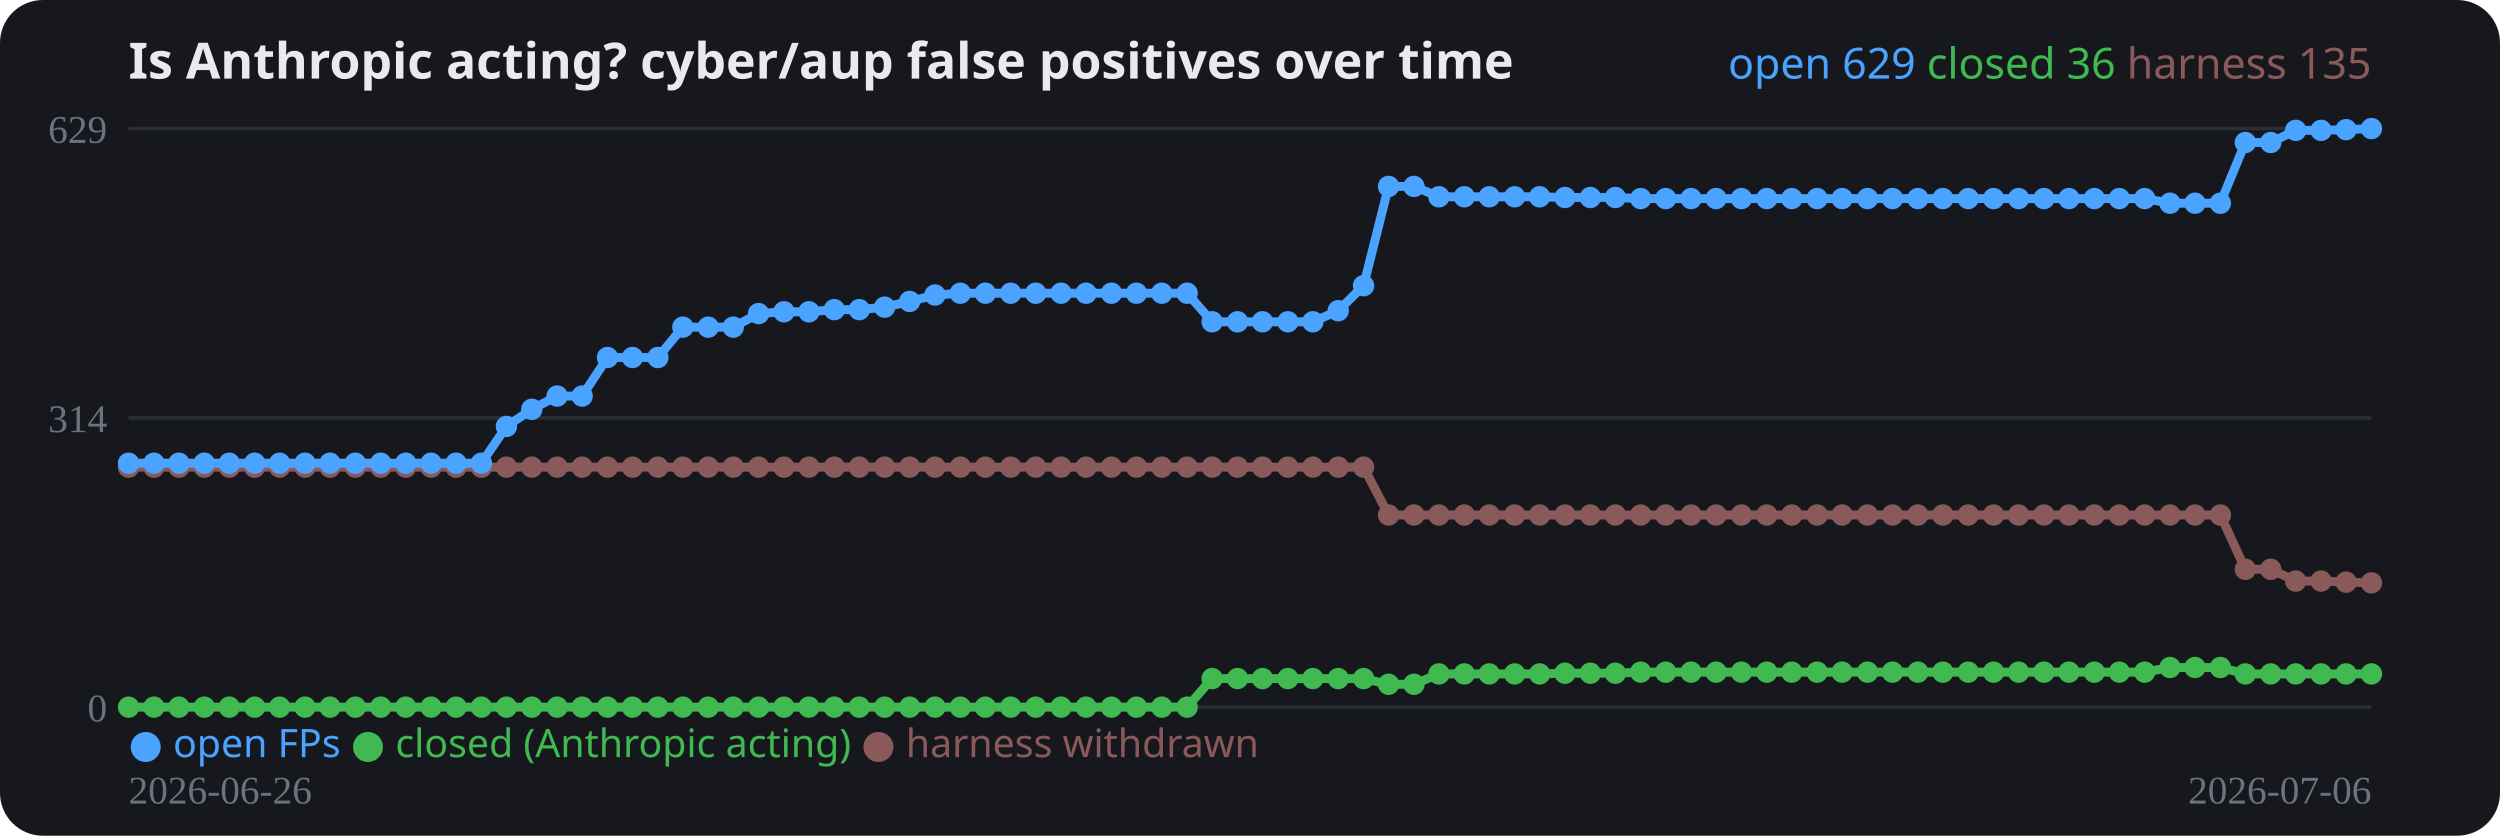
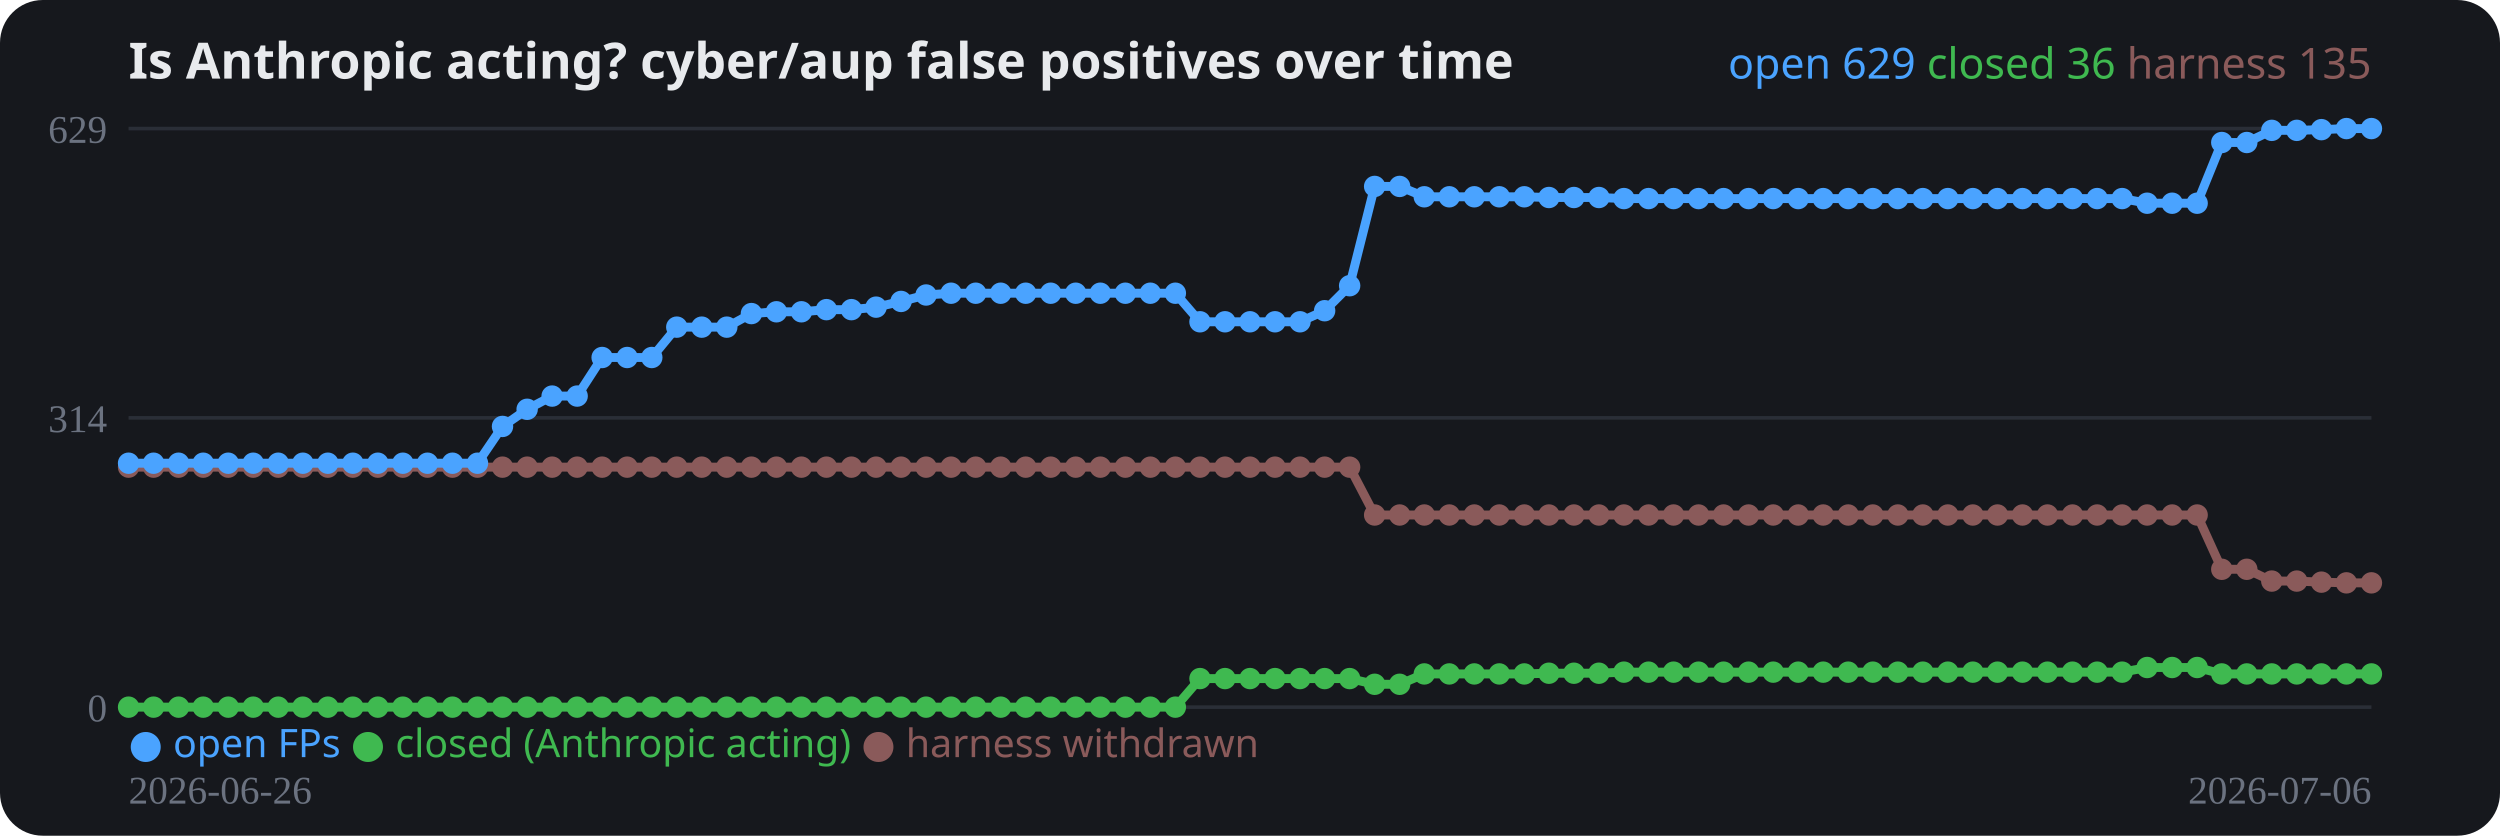
<svg xmlns="http://www.w3.org/2000/svg" width="700" height="234" viewBox="0 0 700 234" role="img">
  <rect width="700" height="234" rx="12" fill="#16181d" />
  <text x="36" y="22" fill="#e8eaed" font-family="system-ui,sans-serif" font-size="14" font-weight="700">Is Anthropic acting? cyber/aup false positives over time</text>
  <line x1="36" y1="198.0" x2="664" y2="198.0" stroke="#2a2e37" stroke-width="1" />
  <text x="30" y="202.0" fill="#6b7280" font-size="11" text-anchor="end">0</text>
  <line x1="36" y1="117.0" x2="664" y2="117.0" stroke="#2a2e37" stroke-width="1" />
  <text x="30" y="121.0" fill="#6b7280" font-size="11" text-anchor="end">314</text>
  <line x1="36" y1="36.0" x2="664" y2="36.0" stroke="#2a2e37" stroke-width="1" />
  <text x="30" y="40.0" fill="#6b7280" font-size="11" text-anchor="end">629</text>
-   <polyline fill="none" stroke="#8a5a5a" stroke-width="2.5" stroke-linejoin="round" points="36.0,130.8 43.1,130.8 50.1,130.8 57.2,130.8 64.2,130.8 71.3,130.8 78.3,130.8 85.4,130.8 92.4,130.8 99.5,130.8 106.6,130.8 113.6,130.8 120.7,130.8 127.7,130.8 134.8,130.8 141.8,130.8 148.9,130.8 156.0,130.8 163.0,130.8 170.1,130.8 177.1,130.8 184.2,130.8 191.2,130.8 198.3,130.8 205.3,130.8 212.4,130.8 219.5,130.8 226.5,130.8 233.6,130.8 240.6,130.8 247.7,130.8 254.7,130.8 261.8,130.8 268.9,130.8 275.9,130.8 283.0,130.8 290.0,130.8 297.1,130.8 304.1,130.8 311.2,130.8 318.2,130.8 325.3,130.8 332.4,130.8 339.4,130.8 346.5,130.8 353.5,130.8 360.6,130.8 367.6,130.8 374.7,130.8 381.8,130.8 388.8,144.2 395.9,144.2 402.9,144.2 410.0,144.2 417.0,144.2 424.1,144.2 431.1,144.2 438.2,144.2 445.3,144.2 452.3,144.2 459.4,144.2 466.4,144.2 473.5,144.2 480.5,144.2 487.6,144.2 494.7,144.2 501.7,144.2 508.8,144.2 515.8,144.2 522.9,144.2 529.9,144.2 537.0,144.2 544.0,144.2 551.1,144.2 558.2,144.2 565.2,144.2 572.3,144.2 579.3,144.2 586.4,144.2 593.4,144.2 600.5,144.2 607.6,144.2 614.6,144.2 621.7,144.2 628.7,159.4 635.8,159.4 642.8,162.7 649.9,162.7 656.9,163.0 664.0,163.2" />
+   <polyline fill="none" stroke="#8a5a5a" stroke-width="2.5" stroke-linejoin="round" points="36.0,130.8 43.0,130.8 50.0,130.8 56.9,130.8 63.9,130.8 70.9,130.8 77.9,130.8 84.8,130.8 91.8,130.8 98.8,130.8 105.8,130.8 112.8,130.8 119.7,130.8 126.7,130.8 133.7,130.8 140.7,130.8 147.6,130.8 154.6,130.8 161.6,130.8 168.6,130.8 175.6,130.8 182.5,130.8 189.5,130.8 196.5,130.8 203.5,130.8 210.4,130.8 217.4,130.8 224.4,130.8 231.4,130.8 238.4,130.8 245.3,130.8 252.3,130.8 259.3,130.8 266.3,130.8 273.2,130.8 280.2,130.8 287.2,130.8 294.2,130.8 301.2,130.8 308.1,130.8 315.1,130.8 322.1,130.8 329.1,130.8 336.0,130.8 343.0,130.8 350.0,130.8 357.0,130.8 364.0,130.8 370.9,130.8 377.9,130.8 384.9,144.2 391.9,144.2 398.8,144.2 405.8,144.2 412.8,144.2 419.8,144.2 426.8,144.2 433.7,144.2 440.7,144.2 447.7,144.2 454.7,144.2 461.6,144.2 468.6,144.2 475.6,144.2 482.6,144.2 489.6,144.2 496.5,144.2 503.5,144.2 510.5,144.2 517.5,144.2 524.4,144.2 531.4,144.2 538.4,144.2 545.4,144.2 552.4,144.2 559.3,144.2 566.3,144.2 573.3,144.2 580.3,144.2 587.2,144.2 594.2,144.2 601.2,144.2 608.2,144.2 615.2,144.2 622.1,159.4 629.1,159.4 636.1,162.7 643.1,162.7 650.0,163.0 657.0,163.2 664.0,163.2" />
  <circle cx="36.0" cy="130.8" r="3" fill="#8a5a5a" />
-   <circle cx="43.1" cy="130.8" r="3" fill="#8a5a5a" />
-   <circle cx="50.1" cy="130.8" r="3" fill="#8a5a5a" />
-   <circle cx="57.2" cy="130.8" r="3" fill="#8a5a5a" />
-   <circle cx="64.2" cy="130.8" r="3" fill="#8a5a5a" />
-   <circle cx="71.3" cy="130.8" r="3" fill="#8a5a5a" />
-   <circle cx="78.3" cy="130.8" r="3" fill="#8a5a5a" />
-   <circle cx="85.4" cy="130.8" r="3" fill="#8a5a5a" />
-   <circle cx="92.4" cy="130.8" r="3" fill="#8a5a5a" />
-   <circle cx="99.5" cy="130.8" r="3" fill="#8a5a5a" />
-   <circle cx="106.6" cy="130.8" r="3" fill="#8a5a5a" />
-   <circle cx="113.6" cy="130.8" r="3" fill="#8a5a5a" />
-   <circle cx="120.7" cy="130.8" r="3" fill="#8a5a5a" />
-   <circle cx="127.7" cy="130.8" r="3" fill="#8a5a5a" />
-   <circle cx="134.8" cy="130.8" r="3" fill="#8a5a5a" />
-   <circle cx="141.8" cy="130.8" r="3" fill="#8a5a5a" />
-   <circle cx="148.9" cy="130.8" r="3" fill="#8a5a5a" />
-   <circle cx="156.0" cy="130.8" r="3" fill="#8a5a5a" />
-   <circle cx="163.0" cy="130.8" r="3" fill="#8a5a5a" />
-   <circle cx="170.1" cy="130.8" r="3" fill="#8a5a5a" />
-   <circle cx="177.1" cy="130.8" r="3" fill="#8a5a5a" />
-   <circle cx="184.2" cy="130.8" r="3" fill="#8a5a5a" />
-   <circle cx="191.2" cy="130.8" r="3" fill="#8a5a5a" />
-   <circle cx="198.3" cy="130.8" r="3" fill="#8a5a5a" />
-   <circle cx="205.3" cy="130.8" r="3" fill="#8a5a5a" />
-   <circle cx="212.4" cy="130.8" r="3" fill="#8a5a5a" />
-   <circle cx="219.5" cy="130.8" r="3" fill="#8a5a5a" />
-   <circle cx="226.5" cy="130.8" r="3" fill="#8a5a5a" />
-   <circle cx="233.6" cy="130.8" r="3" fill="#8a5a5a" />
-   <circle cx="240.6" cy="130.8" r="3" fill="#8a5a5a" />
-   <circle cx="247.7" cy="130.8" r="3" fill="#8a5a5a" />
-   <circle cx="254.7" cy="130.8" r="3" fill="#8a5a5a" />
-   <circle cx="261.8" cy="130.8" r="3" fill="#8a5a5a" />
-   <circle cx="268.9" cy="130.8" r="3" fill="#8a5a5a" />
-   <circle cx="275.9" cy="130.8" r="3" fill="#8a5a5a" />
-   <circle cx="283.0" cy="130.8" r="3" fill="#8a5a5a" />
-   <circle cx="290.0" cy="130.8" r="3" fill="#8a5a5a" />
-   <circle cx="297.1" cy="130.8" r="3" fill="#8a5a5a" />
-   <circle cx="304.1" cy="130.8" r="3" fill="#8a5a5a" />
-   <circle cx="311.2" cy="130.8" r="3" fill="#8a5a5a" />
-   <circle cx="318.2" cy="130.8" r="3" fill="#8a5a5a" />
-   <circle cx="325.3" cy="130.8" r="3" fill="#8a5a5a" />
-   <circle cx="332.4" cy="130.8" r="3" fill="#8a5a5a" />
-   <circle cx="339.4" cy="130.8" r="3" fill="#8a5a5a" />
-   <circle cx="346.5" cy="130.8" r="3" fill="#8a5a5a" />
-   <circle cx="353.5" cy="130.8" r="3" fill="#8a5a5a" />
-   <circle cx="360.6" cy="130.8" r="3" fill="#8a5a5a" />
-   <circle cx="367.6" cy="130.8" r="3" fill="#8a5a5a" />
-   <circle cx="374.7" cy="130.8" r="3" fill="#8a5a5a" />
-   <circle cx="381.8" cy="130.8" r="3" fill="#8a5a5a" />
-   <circle cx="388.8" cy="144.2" r="3" fill="#8a5a5a" />
-   <circle cx="395.9" cy="144.2" r="3" fill="#8a5a5a" />
-   <circle cx="402.9" cy="144.2" r="3" fill="#8a5a5a" />
-   <circle cx="410.0" cy="144.2" r="3" fill="#8a5a5a" />
-   <circle cx="417.0" cy="144.2" r="3" fill="#8a5a5a" />
-   <circle cx="424.1" cy="144.2" r="3" fill="#8a5a5a" />
-   <circle cx="431.1" cy="144.2" r="3" fill="#8a5a5a" />
-   <circle cx="438.2" cy="144.2" r="3" fill="#8a5a5a" />
-   <circle cx="445.3" cy="144.2" r="3" fill="#8a5a5a" />
-   <circle cx="452.3" cy="144.2" r="3" fill="#8a5a5a" />
-   <circle cx="459.4" cy="144.2" r="3" fill="#8a5a5a" />
-   <circle cx="466.4" cy="144.2" r="3" fill="#8a5a5a" />
-   <circle cx="473.5" cy="144.2" r="3" fill="#8a5a5a" />
-   <circle cx="480.5" cy="144.2" r="3" fill="#8a5a5a" />
-   <circle cx="487.6" cy="144.2" r="3" fill="#8a5a5a" />
-   <circle cx="494.7" cy="144.2" r="3" fill="#8a5a5a" />
-   <circle cx="501.7" cy="144.2" r="3" fill="#8a5a5a" />
-   <circle cx="508.8" cy="144.2" r="3" fill="#8a5a5a" />
-   <circle cx="515.8" cy="144.2" r="3" fill="#8a5a5a" />
-   <circle cx="522.9" cy="144.2" r="3" fill="#8a5a5a" />
-   <circle cx="529.9" cy="144.2" r="3" fill="#8a5a5a" />
-   <circle cx="537.0" cy="144.2" r="3" fill="#8a5a5a" />
-   <circle cx="544.0" cy="144.2" r="3" fill="#8a5a5a" />
-   <circle cx="551.1" cy="144.2" r="3" fill="#8a5a5a" />
-   <circle cx="558.2" cy="144.2" r="3" fill="#8a5a5a" />
-   <circle cx="565.2" cy="144.2" r="3" fill="#8a5a5a" />
-   <circle cx="572.3" cy="144.2" r="3" fill="#8a5a5a" />
-   <circle cx="579.3" cy="144.2" r="3" fill="#8a5a5a" />
-   <circle cx="586.4" cy="144.2" r="3" fill="#8a5a5a" />
-   <circle cx="593.4" cy="144.2" r="3" fill="#8a5a5a" />
-   <circle cx="600.5" cy="144.2" r="3" fill="#8a5a5a" />
-   <circle cx="607.6" cy="144.2" r="3" fill="#8a5a5a" />
-   <circle cx="614.6" cy="144.2" r="3" fill="#8a5a5a" />
-   <circle cx="621.7" cy="144.2" r="3" fill="#8a5a5a" />
-   <circle cx="628.7" cy="159.4" r="3" fill="#8a5a5a" />
-   <circle cx="635.8" cy="159.4" r="3" fill="#8a5a5a" />
-   <circle cx="642.8" cy="162.7" r="3" fill="#8a5a5a" />
-   <circle cx="649.9" cy="162.7" r="3" fill="#8a5a5a" />
-   <circle cx="656.9" cy="163.0" r="3" fill="#8a5a5a" />
+   <circle cx="43.0" cy="130.8" r="3" fill="#8a5a5a" />
+   <circle cx="50.0" cy="130.8" r="3" fill="#8a5a5a" />
+   <circle cx="56.9" cy="130.8" r="3" fill="#8a5a5a" />
+   <circle cx="63.9" cy="130.8" r="3" fill="#8a5a5a" />
+   <circle cx="70.9" cy="130.8" r="3" fill="#8a5a5a" />
+   <circle cx="77.9" cy="130.8" r="3" fill="#8a5a5a" />
+   <circle cx="84.8" cy="130.8" r="3" fill="#8a5a5a" />
+   <circle cx="91.8" cy="130.8" r="3" fill="#8a5a5a" />
+   <circle cx="98.8" cy="130.8" r="3" fill="#8a5a5a" />
+   <circle cx="105.8" cy="130.8" r="3" fill="#8a5a5a" />
+   <circle cx="112.8" cy="130.8" r="3" fill="#8a5a5a" />
+   <circle cx="119.7" cy="130.8" r="3" fill="#8a5a5a" />
+   <circle cx="126.7" cy="130.8" r="3" fill="#8a5a5a" />
+   <circle cx="133.7" cy="130.8" r="3" fill="#8a5a5a" />
+   <circle cx="140.7" cy="130.8" r="3" fill="#8a5a5a" />
+   <circle cx="147.6" cy="130.8" r="3" fill="#8a5a5a" />
+   <circle cx="154.6" cy="130.8" r="3" fill="#8a5a5a" />
+   <circle cx="161.6" cy="130.8" r="3" fill="#8a5a5a" />
+   <circle cx="168.6" cy="130.8" r="3" fill="#8a5a5a" />
+   <circle cx="175.6" cy="130.8" r="3" fill="#8a5a5a" />
+   <circle cx="182.5" cy="130.8" r="3" fill="#8a5a5a" />
+   <circle cx="189.5" cy="130.8" r="3" fill="#8a5a5a" />
+   <circle cx="196.5" cy="130.8" r="3" fill="#8a5a5a" />
+   <circle cx="203.5" cy="130.8" r="3" fill="#8a5a5a" />
+   <circle cx="210.4" cy="130.8" r="3" fill="#8a5a5a" />
+   <circle cx="217.4" cy="130.8" r="3" fill="#8a5a5a" />
+   <circle cx="224.4" cy="130.8" r="3" fill="#8a5a5a" />
+   <circle cx="231.4" cy="130.8" r="3" fill="#8a5a5a" />
+   <circle cx="238.4" cy="130.8" r="3" fill="#8a5a5a" />
+   <circle cx="245.3" cy="130.8" r="3" fill="#8a5a5a" />
+   <circle cx="252.3" cy="130.8" r="3" fill="#8a5a5a" />
+   <circle cx="259.3" cy="130.8" r="3" fill="#8a5a5a" />
+   <circle cx="266.3" cy="130.8" r="3" fill="#8a5a5a" />
+   <circle cx="273.2" cy="130.8" r="3" fill="#8a5a5a" />
+   <circle cx="280.2" cy="130.8" r="3" fill="#8a5a5a" />
+   <circle cx="287.2" cy="130.8" r="3" fill="#8a5a5a" />
+   <circle cx="294.2" cy="130.8" r="3" fill="#8a5a5a" />
+   <circle cx="301.2" cy="130.8" r="3" fill="#8a5a5a" />
+   <circle cx="308.1" cy="130.8" r="3" fill="#8a5a5a" />
+   <circle cx="315.1" cy="130.8" r="3" fill="#8a5a5a" />
+   <circle cx="322.1" cy="130.8" r="3" fill="#8a5a5a" />
+   <circle cx="329.1" cy="130.8" r="3" fill="#8a5a5a" />
+   <circle cx="336.0" cy="130.8" r="3" fill="#8a5a5a" />
+   <circle cx="343.0" cy="130.8" r="3" fill="#8a5a5a" />
+   <circle cx="350.0" cy="130.8" r="3" fill="#8a5a5a" />
+   <circle cx="357.0" cy="130.8" r="3" fill="#8a5a5a" />
+   <circle cx="364.0" cy="130.8" r="3" fill="#8a5a5a" />
+   <circle cx="370.9" cy="130.8" r="3" fill="#8a5a5a" />
+   <circle cx="377.9" cy="130.8" r="3" fill="#8a5a5a" />
+   <circle cx="384.9" cy="144.2" r="3" fill="#8a5a5a" />
+   <circle cx="391.9" cy="144.2" r="3" fill="#8a5a5a" />
+   <circle cx="398.8" cy="144.2" r="3" fill="#8a5a5a" />
+   <circle cx="405.8" cy="144.2" r="3" fill="#8a5a5a" />
+   <circle cx="412.8" cy="144.2" r="3" fill="#8a5a5a" />
+   <circle cx="419.8" cy="144.2" r="3" fill="#8a5a5a" />
+   <circle cx="426.8" cy="144.2" r="3" fill="#8a5a5a" />
+   <circle cx="433.7" cy="144.2" r="3" fill="#8a5a5a" />
+   <circle cx="440.7" cy="144.2" r="3" fill="#8a5a5a" />
+   <circle cx="447.7" cy="144.2" r="3" fill="#8a5a5a" />
+   <circle cx="454.7" cy="144.2" r="3" fill="#8a5a5a" />
+   <circle cx="461.6" cy="144.2" r="3" fill="#8a5a5a" />
+   <circle cx="468.6" cy="144.2" r="3" fill="#8a5a5a" />
+   <circle cx="475.6" cy="144.2" r="3" fill="#8a5a5a" />
+   <circle cx="482.6" cy="144.2" r="3" fill="#8a5a5a" />
+   <circle cx="489.6" cy="144.2" r="3" fill="#8a5a5a" />
+   <circle cx="496.5" cy="144.2" r="3" fill="#8a5a5a" />
+   <circle cx="503.5" cy="144.2" r="3" fill="#8a5a5a" />
+   <circle cx="510.5" cy="144.2" r="3" fill="#8a5a5a" />
+   <circle cx="517.5" cy="144.2" r="3" fill="#8a5a5a" />
+   <circle cx="524.4" cy="144.2" r="3" fill="#8a5a5a" />
+   <circle cx="531.4" cy="144.2" r="3" fill="#8a5a5a" />
+   <circle cx="538.4" cy="144.2" r="3" fill="#8a5a5a" />
+   <circle cx="545.4" cy="144.2" r="3" fill="#8a5a5a" />
+   <circle cx="552.4" cy="144.2" r="3" fill="#8a5a5a" />
+   <circle cx="559.3" cy="144.2" r="3" fill="#8a5a5a" />
+   <circle cx="566.3" cy="144.2" r="3" fill="#8a5a5a" />
+   <circle cx="573.3" cy="144.2" r="3" fill="#8a5a5a" />
+   <circle cx="580.3" cy="144.2" r="3" fill="#8a5a5a" />
+   <circle cx="587.2" cy="144.2" r="3" fill="#8a5a5a" />
+   <circle cx="594.2" cy="144.2" r="3" fill="#8a5a5a" />
+   <circle cx="601.2" cy="144.2" r="3" fill="#8a5a5a" />
+   <circle cx="608.2" cy="144.2" r="3" fill="#8a5a5a" />
+   <circle cx="615.2" cy="144.2" r="3" fill="#8a5a5a" />
+   <circle cx="622.1" cy="159.4" r="3" fill="#8a5a5a" />
+   <circle cx="629.1" cy="159.4" r="3" fill="#8a5a5a" />
+   <circle cx="636.1" cy="162.7" r="3" fill="#8a5a5a" />
+   <circle cx="643.1" cy="162.7" r="3" fill="#8a5a5a" />
+   <circle cx="650.0" cy="163.0" r="3" fill="#8a5a5a" />
+   <circle cx="657.0" cy="163.2" r="3" fill="#8a5a5a" />
  <circle cx="664.0" cy="163.2" r="3" fill="#8a5a5a" />
-   <polyline fill="none" stroke="#3fb950" stroke-width="2.5" stroke-linejoin="round" points="36.0,198.0 43.1,198.0 50.1,198.0 57.2,198.0 64.2,198.0 71.3,198.0 78.3,198.0 85.4,198.0 92.4,198.0 99.5,198.0 106.6,198.0 113.6,198.0 120.7,198.0 127.7,198.0 134.8,198.0 141.8,198.0 148.9,198.0 156.0,198.0 163.0,198.0 170.1,198.0 177.1,198.0 184.2,198.0 191.2,198.0 198.3,198.0 205.3,198.0 212.4,198.0 219.5,198.0 226.5,198.0 233.6,198.0 240.6,198.0 247.7,198.0 254.7,198.0 261.8,198.0 268.9,198.0 275.9,198.0 283.0,198.0 290.0,198.0 297.1,198.0 304.1,198.0 311.2,198.0 318.2,198.0 325.3,198.0 332.4,198.0 339.4,190.0 346.5,190.0 353.5,190.0 360.6,190.0 367.6,190.0 374.7,190.0 381.8,190.0 388.8,191.6 395.9,191.6 402.9,188.7 410.0,188.7 417.0,188.7 424.1,188.7 431.1,188.7 438.2,188.5 445.3,188.5 452.3,188.5 459.4,188.2 466.4,188.2 473.5,188.2 480.5,188.2 487.6,188.2 494.7,188.2 501.7,188.2 508.8,188.2 515.8,188.2 522.9,188.2 529.9,188.2 537.0,188.2 544.0,188.2 551.1,188.2 558.2,188.2 565.2,188.2 572.3,188.2 579.3,188.2 586.4,188.2 593.4,188.2 600.5,188.2 607.6,186.9 614.6,186.9 621.7,186.9 628.7,188.7 635.8,188.7 642.8,188.7 649.9,188.7 656.9,188.7 664.0,188.7" />
+   <polyline fill="none" stroke="#3fb950" stroke-width="2.5" stroke-linejoin="round" points="36.0,198.0 43.0,198.0 50.0,198.0 56.9,198.0 63.9,198.0 70.9,198.0 77.9,198.0 84.8,198.0 91.8,198.0 98.8,198.0 105.8,198.0 112.8,198.0 119.7,198.0 126.7,198.0 133.7,198.0 140.7,198.0 147.6,198.0 154.6,198.0 161.6,198.0 168.6,198.0 175.6,198.0 182.5,198.0 189.5,198.0 196.5,198.0 203.5,198.0 210.4,198.0 217.4,198.0 224.4,198.0 231.4,198.0 238.4,198.0 245.3,198.0 252.3,198.0 259.3,198.0 266.3,198.0 273.2,198.0 280.2,198.0 287.2,198.0 294.2,198.0 301.2,198.0 308.1,198.0 315.1,198.0 322.1,198.0 329.1,198.0 336.0,190.0 343.0,190.0 350.0,190.0 357.0,190.0 364.0,190.0 370.9,190.0 377.9,190.0 384.9,191.6 391.9,191.6 398.8,188.7 405.8,188.7 412.8,188.7 419.8,188.7 426.8,188.7 433.7,188.5 440.7,188.5 447.7,188.5 454.7,188.2 461.6,188.2 468.6,188.2 475.6,188.2 482.6,188.2 489.6,188.2 496.5,188.2 503.5,188.2 510.5,188.2 517.5,188.2 524.4,188.2 531.4,188.2 538.4,188.2 545.4,188.2 552.4,188.2 559.3,188.2 566.3,188.2 573.3,188.2 580.3,188.2 587.2,188.2 594.2,188.2 601.2,186.9 608.2,186.9 615.2,186.9 622.1,188.7 629.1,188.7 636.1,188.7 643.1,188.7 650.0,188.7 657.0,188.7 664.0,188.7" />
  <circle cx="36.0" cy="198.0" r="3" fill="#3fb950" />
-   <circle cx="43.1" cy="198.0" r="3" fill="#3fb950" />
-   <circle cx="50.1" cy="198.0" r="3" fill="#3fb950" />
-   <circle cx="57.2" cy="198.0" r="3" fill="#3fb950" />
-   <circle cx="64.2" cy="198.0" r="3" fill="#3fb950" />
-   <circle cx="71.3" cy="198.0" r="3" fill="#3fb950" />
-   <circle cx="78.3" cy="198.0" r="3" fill="#3fb950" />
-   <circle cx="85.4" cy="198.0" r="3" fill="#3fb950" />
-   <circle cx="92.4" cy="198.0" r="3" fill="#3fb950" />
-   <circle cx="99.5" cy="198.0" r="3" fill="#3fb950" />
-   <circle cx="106.6" cy="198.0" r="3" fill="#3fb950" />
-   <circle cx="113.6" cy="198.0" r="3" fill="#3fb950" />
-   <circle cx="120.7" cy="198.0" r="3" fill="#3fb950" />
-   <circle cx="127.7" cy="198.0" r="3" fill="#3fb950" />
-   <circle cx="134.8" cy="198.0" r="3" fill="#3fb950" />
-   <circle cx="141.8" cy="198.0" r="3" fill="#3fb950" />
-   <circle cx="148.9" cy="198.0" r="3" fill="#3fb950" />
-   <circle cx="156.0" cy="198.0" r="3" fill="#3fb950" />
-   <circle cx="163.0" cy="198.0" r="3" fill="#3fb950" />
-   <circle cx="170.1" cy="198.0" r="3" fill="#3fb950" />
-   <circle cx="177.1" cy="198.0" r="3" fill="#3fb950" />
-   <circle cx="184.2" cy="198.0" r="3" fill="#3fb950" />
-   <circle cx="191.2" cy="198.0" r="3" fill="#3fb950" />
-   <circle cx="198.3" cy="198.0" r="3" fill="#3fb950" />
-   <circle cx="205.3" cy="198.0" r="3" fill="#3fb950" />
-   <circle cx="212.4" cy="198.0" r="3" fill="#3fb950" />
-   <circle cx="219.5" cy="198.0" r="3" fill="#3fb950" />
-   <circle cx="226.5" cy="198.0" r="3" fill="#3fb950" />
-   <circle cx="233.6" cy="198.0" r="3" fill="#3fb950" />
-   <circle cx="240.6" cy="198.0" r="3" fill="#3fb950" />
-   <circle cx="247.7" cy="198.0" r="3" fill="#3fb950" />
-   <circle cx="254.7" cy="198.0" r="3" fill="#3fb950" />
-   <circle cx="261.8" cy="198.0" r="3" fill="#3fb950" />
-   <circle cx="268.9" cy="198.0" r="3" fill="#3fb950" />
-   <circle cx="275.9" cy="198.0" r="3" fill="#3fb950" />
-   <circle cx="283.0" cy="198.0" r="3" fill="#3fb950" />
-   <circle cx="290.0" cy="198.0" r="3" fill="#3fb950" />
-   <circle cx="297.1" cy="198.0" r="3" fill="#3fb950" />
-   <circle cx="304.1" cy="198.0" r="3" fill="#3fb950" />
-   <circle cx="311.2" cy="198.0" r="3" fill="#3fb950" />
-   <circle cx="318.2" cy="198.0" r="3" fill="#3fb950" />
-   <circle cx="325.3" cy="198.0" r="3" fill="#3fb950" />
-   <circle cx="332.4" cy="198.0" r="3" fill="#3fb950" />
-   <circle cx="339.4" cy="190.0" r="3" fill="#3fb950" />
-   <circle cx="346.5" cy="190.0" r="3" fill="#3fb950" />
-   <circle cx="353.5" cy="190.0" r="3" fill="#3fb950" />
-   <circle cx="360.6" cy="190.0" r="3" fill="#3fb950" />
-   <circle cx="367.6" cy="190.0" r="3" fill="#3fb950" />
-   <circle cx="374.7" cy="190.0" r="3" fill="#3fb950" />
-   <circle cx="381.8" cy="190.0" r="3" fill="#3fb950" />
-   <circle cx="388.8" cy="191.6" r="3" fill="#3fb950" />
-   <circle cx="395.9" cy="191.6" r="3" fill="#3fb950" />
-   <circle cx="402.9" cy="188.7" r="3" fill="#3fb950" />
-   <circle cx="410.0" cy="188.7" r="3" fill="#3fb950" />
-   <circle cx="417.0" cy="188.7" r="3" fill="#3fb950" />
-   <circle cx="424.1" cy="188.7" r="3" fill="#3fb950" />
-   <circle cx="431.1" cy="188.7" r="3" fill="#3fb950" />
-   <circle cx="438.2" cy="188.5" r="3" fill="#3fb950" />
-   <circle cx="445.3" cy="188.5" r="3" fill="#3fb950" />
-   <circle cx="452.3" cy="188.5" r="3" fill="#3fb950" />
-   <circle cx="459.4" cy="188.2" r="3" fill="#3fb950" />
-   <circle cx="466.4" cy="188.2" r="3" fill="#3fb950" />
-   <circle cx="473.5" cy="188.2" r="3" fill="#3fb950" />
-   <circle cx="480.5" cy="188.2" r="3" fill="#3fb950" />
-   <circle cx="487.6" cy="188.2" r="3" fill="#3fb950" />
-   <circle cx="494.7" cy="188.2" r="3" fill="#3fb950" />
-   <circle cx="501.7" cy="188.2" r="3" fill="#3fb950" />
-   <circle cx="508.8" cy="188.2" r="3" fill="#3fb950" />
-   <circle cx="515.8" cy="188.2" r="3" fill="#3fb950" />
-   <circle cx="522.9" cy="188.2" r="3" fill="#3fb950" />
-   <circle cx="529.9" cy="188.2" r="3" fill="#3fb950" />
-   <circle cx="537.0" cy="188.2" r="3" fill="#3fb950" />
-   <circle cx="544.0" cy="188.2" r="3" fill="#3fb950" />
-   <circle cx="551.1" cy="188.2" r="3" fill="#3fb950" />
-   <circle cx="558.2" cy="188.2" r="3" fill="#3fb950" />
-   <circle cx="565.2" cy="188.2" r="3" fill="#3fb950" />
-   <circle cx="572.3" cy="188.2" r="3" fill="#3fb950" />
-   <circle cx="579.3" cy="188.2" r="3" fill="#3fb950" />
-   <circle cx="586.4" cy="188.2" r="3" fill="#3fb950" />
-   <circle cx="593.4" cy="188.2" r="3" fill="#3fb950" />
-   <circle cx="600.5" cy="188.2" r="3" fill="#3fb950" />
-   <circle cx="607.6" cy="186.9" r="3" fill="#3fb950" />
-   <circle cx="614.6" cy="186.9" r="3" fill="#3fb950" />
-   <circle cx="621.7" cy="186.9" r="3" fill="#3fb950" />
-   <circle cx="628.7" cy="188.7" r="3" fill="#3fb950" />
-   <circle cx="635.8" cy="188.7" r="3" fill="#3fb950" />
-   <circle cx="642.8" cy="188.7" r="3" fill="#3fb950" />
-   <circle cx="649.9" cy="188.7" r="3" fill="#3fb950" />
-   <circle cx="656.9" cy="188.7" r="3" fill="#3fb950" />
+   <circle cx="43.0" cy="198.0" r="3" fill="#3fb950" />
+   <circle cx="50.0" cy="198.0" r="3" fill="#3fb950" />
+   <circle cx="56.9" cy="198.0" r="3" fill="#3fb950" />
+   <circle cx="63.9" cy="198.0" r="3" fill="#3fb950" />
+   <circle cx="70.9" cy="198.0" r="3" fill="#3fb950" />
+   <circle cx="77.9" cy="198.0" r="3" fill="#3fb950" />
+   <circle cx="84.8" cy="198.0" r="3" fill="#3fb950" />
+   <circle cx="91.8" cy="198.0" r="3" fill="#3fb950" />
+   <circle cx="98.8" cy="198.0" r="3" fill="#3fb950" />
+   <circle cx="105.8" cy="198.0" r="3" fill="#3fb950" />
+   <circle cx="112.8" cy="198.0" r="3" fill="#3fb950" />
+   <circle cx="119.7" cy="198.0" r="3" fill="#3fb950" />
+   <circle cx="126.7" cy="198.0" r="3" fill="#3fb950" />
+   <circle cx="133.7" cy="198.0" r="3" fill="#3fb950" />
+   <circle cx="140.7" cy="198.0" r="3" fill="#3fb950" />
+   <circle cx="147.6" cy="198.0" r="3" fill="#3fb950" />
+   <circle cx="154.6" cy="198.0" r="3" fill="#3fb950" />
+   <circle cx="161.6" cy="198.0" r="3" fill="#3fb950" />
+   <circle cx="168.6" cy="198.0" r="3" fill="#3fb950" />
+   <circle cx="175.6" cy="198.0" r="3" fill="#3fb950" />
+   <circle cx="182.5" cy="198.0" r="3" fill="#3fb950" />
+   <circle cx="189.5" cy="198.0" r="3" fill="#3fb950" />
+   <circle cx="196.5" cy="198.0" r="3" fill="#3fb950" />
+   <circle cx="203.5" cy="198.0" r="3" fill="#3fb950" />
+   <circle cx="210.4" cy="198.0" r="3" fill="#3fb950" />
+   <circle cx="217.4" cy="198.0" r="3" fill="#3fb950" />
+   <circle cx="224.4" cy="198.0" r="3" fill="#3fb950" />
+   <circle cx="231.4" cy="198.0" r="3" fill="#3fb950" />
+   <circle cx="238.4" cy="198.0" r="3" fill="#3fb950" />
+   <circle cx="245.3" cy="198.0" r="3" fill="#3fb950" />
+   <circle cx="252.3" cy="198.0" r="3" fill="#3fb950" />
+   <circle cx="259.3" cy="198.0" r="3" fill="#3fb950" />
+   <circle cx="266.3" cy="198.0" r="3" fill="#3fb950" />
+   <circle cx="273.2" cy="198.0" r="3" fill="#3fb950" />
+   <circle cx="280.2" cy="198.0" r="3" fill="#3fb950" />
+   <circle cx="287.2" cy="198.0" r="3" fill="#3fb950" />
+   <circle cx="294.2" cy="198.0" r="3" fill="#3fb950" />
+   <circle cx="301.2" cy="198.0" r="3" fill="#3fb950" />
+   <circle cx="308.1" cy="198.0" r="3" fill="#3fb950" />
+   <circle cx="315.1" cy="198.0" r="3" fill="#3fb950" />
+   <circle cx="322.1" cy="198.0" r="3" fill="#3fb950" />
+   <circle cx="329.1" cy="198.0" r="3" fill="#3fb950" />
+   <circle cx="336.0" cy="190.0" r="3" fill="#3fb950" />
+   <circle cx="343.0" cy="190.0" r="3" fill="#3fb950" />
+   <circle cx="350.0" cy="190.0" r="3" fill="#3fb950" />
+   <circle cx="357.0" cy="190.0" r="3" fill="#3fb950" />
+   <circle cx="364.0" cy="190.0" r="3" fill="#3fb950" />
+   <circle cx="370.9" cy="190.0" r="3" fill="#3fb950" />
+   <circle cx="377.9" cy="190.0" r="3" fill="#3fb950" />
+   <circle cx="384.9" cy="191.6" r="3" fill="#3fb950" />
+   <circle cx="391.9" cy="191.6" r="3" fill="#3fb950" />
+   <circle cx="398.8" cy="188.7" r="3" fill="#3fb950" />
+   <circle cx="405.8" cy="188.7" r="3" fill="#3fb950" />
+   <circle cx="412.8" cy="188.7" r="3" fill="#3fb950" />
+   <circle cx="419.8" cy="188.7" r="3" fill="#3fb950" />
+   <circle cx="426.8" cy="188.7" r="3" fill="#3fb950" />
+   <circle cx="433.7" cy="188.5" r="3" fill="#3fb950" />
+   <circle cx="440.7" cy="188.5" r="3" fill="#3fb950" />
+   <circle cx="447.7" cy="188.5" r="3" fill="#3fb950" />
+   <circle cx="454.7" cy="188.2" r="3" fill="#3fb950" />
+   <circle cx="461.6" cy="188.2" r="3" fill="#3fb950" />
+   <circle cx="468.6" cy="188.2" r="3" fill="#3fb950" />
+   <circle cx="475.6" cy="188.2" r="3" fill="#3fb950" />
+   <circle cx="482.6" cy="188.2" r="3" fill="#3fb950" />
+   <circle cx="489.6" cy="188.2" r="3" fill="#3fb950" />
+   <circle cx="496.5" cy="188.2" r="3" fill="#3fb950" />
+   <circle cx="503.5" cy="188.2" r="3" fill="#3fb950" />
+   <circle cx="510.5" cy="188.2" r="3" fill="#3fb950" />
+   <circle cx="517.5" cy="188.2" r="3" fill="#3fb950" />
+   <circle cx="524.4" cy="188.2" r="3" fill="#3fb950" />
+   <circle cx="531.4" cy="188.2" r="3" fill="#3fb950" />
+   <circle cx="538.4" cy="188.2" r="3" fill="#3fb950" />
+   <circle cx="545.4" cy="188.2" r="3" fill="#3fb950" />
+   <circle cx="552.4" cy="188.2" r="3" fill="#3fb950" />
+   <circle cx="559.3" cy="188.2" r="3" fill="#3fb950" />
+   <circle cx="566.3" cy="188.2" r="3" fill="#3fb950" />
+   <circle cx="573.3" cy="188.2" r="3" fill="#3fb950" />
+   <circle cx="580.3" cy="188.2" r="3" fill="#3fb950" />
+   <circle cx="587.2" cy="188.2" r="3" fill="#3fb950" />
+   <circle cx="594.2" cy="188.2" r="3" fill="#3fb950" />
+   <circle cx="601.2" cy="186.9" r="3" fill="#3fb950" />
+   <circle cx="608.2" cy="186.9" r="3" fill="#3fb950" />
+   <circle cx="615.2" cy="186.9" r="3" fill="#3fb950" />
+   <circle cx="622.1" cy="188.7" r="3" fill="#3fb950" />
+   <circle cx="629.1" cy="188.7" r="3" fill="#3fb950" />
+   <circle cx="636.1" cy="188.7" r="3" fill="#3fb950" />
+   <circle cx="643.1" cy="188.7" r="3" fill="#3fb950" />
+   <circle cx="650.0" cy="188.7" r="3" fill="#3fb950" />
+   <circle cx="657.0" cy="188.7" r="3" fill="#3fb950" />
  <circle cx="664.0" cy="188.7" r="3" fill="#3fb950" />
-   <polyline fill="none" stroke="#4aa3ff" stroke-width="2.5" stroke-linejoin="round" points="36.0,129.7 43.1,129.7 50.1,129.7 57.2,129.7 64.2,129.7 71.3,129.7 78.3,129.7 85.4,129.7 92.4,129.7 99.5,129.7 106.6,129.7 113.6,129.7 120.7,129.7 127.7,129.7 134.8,129.7 141.8,119.4 148.9,114.6 156.0,110.9 163.0,110.9 170.1,100.1 177.1,100.1 184.2,100.1 191.2,91.6 198.3,91.6 205.3,91.6 212.4,87.8 219.5,87.3 226.5,87.3 233.6,86.7 240.6,86.7 247.7,86.0 254.7,84.4 261.8,82.6 268.9,82.1 275.9,82.1 283.0,82.1 290.0,82.1 297.1,82.1 304.1,82.1 311.2,82.1 318.2,82.1 325.3,82.1 332.4,82.1 339.4,90.1 346.5,90.1 353.5,90.1 360.6,90.1 367.6,90.1 374.7,87.0 381.8,80.0 388.8,52.2 395.9,52.2 402.9,55.1 410.0,55.1 417.0,55.1 424.1,55.1 431.1,55.1 438.2,55.3 445.3,55.3 452.3,55.3 459.4,55.6 466.4,55.6 473.5,55.6 480.5,55.6 487.6,55.6 494.7,55.6 501.7,55.6 508.8,55.6 515.8,55.6 522.9,55.6 529.9,55.6 537.0,55.6 544.0,55.6 551.1,55.6 558.2,55.6 565.2,55.6 572.3,55.6 579.3,55.6 586.4,55.6 593.4,55.6 600.5,55.6 607.6,56.9 614.6,56.9 621.7,56.9 628.7,39.9 635.8,39.9 642.8,36.5 649.9,36.5 656.9,36.3 664.0,36.0" />
+   <polyline fill="none" stroke="#4aa3ff" stroke-width="2.5" stroke-linejoin="round" points="36.0,129.7 43.0,129.7 50.0,129.7 56.9,129.7 63.9,129.7 70.9,129.7 77.9,129.7 84.8,129.7 91.8,129.7 98.8,129.7 105.8,129.7 112.8,129.7 119.7,129.7 126.7,129.7 133.7,129.7 140.7,119.4 147.6,114.6 154.6,110.9 161.6,110.9 168.6,100.1 175.6,100.1 182.5,100.1 189.5,91.6 196.5,91.6 203.5,91.6 210.4,87.8 217.4,87.3 224.4,87.3 231.4,86.7 238.4,86.7 245.3,86.0 252.3,84.4 259.3,82.6 266.3,82.1 273.2,82.1 280.2,82.1 287.2,82.1 294.2,82.1 301.2,82.1 308.1,82.1 315.1,82.1 322.1,82.1 329.1,82.1 336.0,90.1 343.0,90.1 350.0,90.1 357.0,90.1 364.0,90.1 370.9,87.0 377.9,80.0 384.9,52.2 391.9,52.2 398.8,55.1 405.8,55.1 412.8,55.1 419.8,55.1 426.8,55.1 433.7,55.3 440.7,55.3 447.7,55.3 454.7,55.6 461.6,55.6 468.6,55.6 475.6,55.6 482.6,55.6 489.6,55.6 496.5,55.6 503.5,55.6 510.5,55.6 517.5,55.6 524.4,55.6 531.4,55.6 538.4,55.6 545.4,55.6 552.4,55.6 559.3,55.6 566.3,55.6 573.3,55.6 580.3,55.6 587.2,55.6 594.2,55.6 601.2,56.9 608.2,56.9 615.2,56.9 622.1,39.9 629.1,39.9 636.1,36.5 643.1,36.5 650.0,36.3 657.0,36.0 664.0,36.0" />
  <circle cx="36.0" cy="129.7" r="3" fill="#4aa3ff" />
-   <circle cx="43.1" cy="129.7" r="3" fill="#4aa3ff" />
-   <circle cx="50.1" cy="129.7" r="3" fill="#4aa3ff" />
-   <circle cx="57.2" cy="129.7" r="3" fill="#4aa3ff" />
-   <circle cx="64.2" cy="129.7" r="3" fill="#4aa3ff" />
-   <circle cx="71.3" cy="129.7" r="3" fill="#4aa3ff" />
-   <circle cx="78.3" cy="129.7" r="3" fill="#4aa3ff" />
-   <circle cx="85.4" cy="129.7" r="3" fill="#4aa3ff" />
-   <circle cx="92.4" cy="129.7" r="3" fill="#4aa3ff" />
-   <circle cx="99.5" cy="129.7" r="3" fill="#4aa3ff" />
-   <circle cx="106.6" cy="129.7" r="3" fill="#4aa3ff" />
-   <circle cx="113.6" cy="129.7" r="3" fill="#4aa3ff" />
-   <circle cx="120.7" cy="129.7" r="3" fill="#4aa3ff" />
-   <circle cx="127.7" cy="129.7" r="3" fill="#4aa3ff" />
-   <circle cx="134.8" cy="129.7" r="3" fill="#4aa3ff" />
-   <circle cx="141.8" cy="119.4" r="3" fill="#4aa3ff" />
-   <circle cx="148.9" cy="114.6" r="3" fill="#4aa3ff" />
-   <circle cx="156.0" cy="110.9" r="3" fill="#4aa3ff" />
-   <circle cx="163.0" cy="110.9" r="3" fill="#4aa3ff" />
-   <circle cx="170.1" cy="100.1" r="3" fill="#4aa3ff" />
-   <circle cx="177.1" cy="100.1" r="3" fill="#4aa3ff" />
-   <circle cx="184.2" cy="100.1" r="3" fill="#4aa3ff" />
-   <circle cx="191.2" cy="91.6" r="3" fill="#4aa3ff" />
-   <circle cx="198.3" cy="91.6" r="3" fill="#4aa3ff" />
-   <circle cx="205.3" cy="91.6" r="3" fill="#4aa3ff" />
-   <circle cx="212.4" cy="87.8" r="3" fill="#4aa3ff" />
-   <circle cx="219.5" cy="87.3" r="3" fill="#4aa3ff" />
-   <circle cx="226.5" cy="87.3" r="3" fill="#4aa3ff" />
-   <circle cx="233.6" cy="86.7" r="3" fill="#4aa3ff" />
-   <circle cx="240.6" cy="86.7" r="3" fill="#4aa3ff" />
-   <circle cx="247.7" cy="86.0" r="3" fill="#4aa3ff" />
-   <circle cx="254.7" cy="84.4" r="3" fill="#4aa3ff" />
-   <circle cx="261.8" cy="82.6" r="3" fill="#4aa3ff" />
-   <circle cx="268.9" cy="82.1" r="3" fill="#4aa3ff" />
-   <circle cx="275.9" cy="82.1" r="3" fill="#4aa3ff" />
-   <circle cx="283.0" cy="82.1" r="3" fill="#4aa3ff" />
-   <circle cx="290.0" cy="82.1" r="3" fill="#4aa3ff" />
-   <circle cx="297.1" cy="82.1" r="3" fill="#4aa3ff" />
-   <circle cx="304.1" cy="82.1" r="3" fill="#4aa3ff" />
-   <circle cx="311.2" cy="82.1" r="3" fill="#4aa3ff" />
-   <circle cx="318.2" cy="82.1" r="3" fill="#4aa3ff" />
-   <circle cx="325.3" cy="82.1" r="3" fill="#4aa3ff" />
-   <circle cx="332.4" cy="82.1" r="3" fill="#4aa3ff" />
-   <circle cx="339.4" cy="90.1" r="3" fill="#4aa3ff" />
-   <circle cx="346.5" cy="90.1" r="3" fill="#4aa3ff" />
-   <circle cx="353.5" cy="90.1" r="3" fill="#4aa3ff" />
-   <circle cx="360.6" cy="90.1" r="3" fill="#4aa3ff" />
-   <circle cx="367.6" cy="90.1" r="3" fill="#4aa3ff" />
-   <circle cx="374.7" cy="87.0" r="3" fill="#4aa3ff" />
-   <circle cx="381.8" cy="80.0" r="3" fill="#4aa3ff" />
-   <circle cx="388.8" cy="52.2" r="3" fill="#4aa3ff" />
-   <circle cx="395.9" cy="52.2" r="3" fill="#4aa3ff" />
-   <circle cx="402.9" cy="55.1" r="3" fill="#4aa3ff" />
-   <circle cx="410.0" cy="55.1" r="3" fill="#4aa3ff" />
-   <circle cx="417.0" cy="55.1" r="3" fill="#4aa3ff" />
-   <circle cx="424.1" cy="55.1" r="3" fill="#4aa3ff" />
-   <circle cx="431.1" cy="55.1" r="3" fill="#4aa3ff" />
-   <circle cx="438.2" cy="55.3" r="3" fill="#4aa3ff" />
-   <circle cx="445.3" cy="55.3" r="3" fill="#4aa3ff" />
-   <circle cx="452.3" cy="55.3" r="3" fill="#4aa3ff" />
-   <circle cx="459.4" cy="55.6" r="3" fill="#4aa3ff" />
-   <circle cx="466.4" cy="55.6" r="3" fill="#4aa3ff" />
-   <circle cx="473.5" cy="55.6" r="3" fill="#4aa3ff" />
-   <circle cx="480.5" cy="55.6" r="3" fill="#4aa3ff" />
-   <circle cx="487.6" cy="55.6" r="3" fill="#4aa3ff" />
-   <circle cx="494.7" cy="55.6" r="3" fill="#4aa3ff" />
-   <circle cx="501.7" cy="55.6" r="3" fill="#4aa3ff" />
-   <circle cx="508.8" cy="55.6" r="3" fill="#4aa3ff" />
-   <circle cx="515.8" cy="55.6" r="3" fill="#4aa3ff" />
-   <circle cx="522.9" cy="55.6" r="3" fill="#4aa3ff" />
-   <circle cx="529.9" cy="55.6" r="3" fill="#4aa3ff" />
-   <circle cx="537.0" cy="55.6" r="3" fill="#4aa3ff" />
-   <circle cx="544.0" cy="55.6" r="3" fill="#4aa3ff" />
-   <circle cx="551.1" cy="55.6" r="3" fill="#4aa3ff" />
-   <circle cx="558.2" cy="55.6" r="3" fill="#4aa3ff" />
-   <circle cx="565.2" cy="55.6" r="3" fill="#4aa3ff" />
-   <circle cx="572.3" cy="55.6" r="3" fill="#4aa3ff" />
-   <circle cx="579.3" cy="55.6" r="3" fill="#4aa3ff" />
-   <circle cx="586.4" cy="55.6" r="3" fill="#4aa3ff" />
-   <circle cx="593.4" cy="55.6" r="3" fill="#4aa3ff" />
-   <circle cx="600.5" cy="55.6" r="3" fill="#4aa3ff" />
-   <circle cx="607.6" cy="56.9" r="3" fill="#4aa3ff" />
-   <circle cx="614.6" cy="56.9" r="3" fill="#4aa3ff" />
-   <circle cx="621.7" cy="56.9" r="3" fill="#4aa3ff" />
-   <circle cx="628.7" cy="39.9" r="3" fill="#4aa3ff" />
-   <circle cx="635.8" cy="39.9" r="3" fill="#4aa3ff" />
-   <circle cx="642.8" cy="36.5" r="3" fill="#4aa3ff" />
-   <circle cx="649.9" cy="36.5" r="3" fill="#4aa3ff" />
-   <circle cx="656.9" cy="36.3" r="3" fill="#4aa3ff" />
+   <circle cx="43.0" cy="129.7" r="3" fill="#4aa3ff" />
+   <circle cx="50.0" cy="129.7" r="3" fill="#4aa3ff" />
+   <circle cx="56.9" cy="129.7" r="3" fill="#4aa3ff" />
+   <circle cx="63.9" cy="129.7" r="3" fill="#4aa3ff" />
+   <circle cx="70.9" cy="129.7" r="3" fill="#4aa3ff" />
+   <circle cx="77.9" cy="129.7" r="3" fill="#4aa3ff" />
+   <circle cx="84.8" cy="129.7" r="3" fill="#4aa3ff" />
+   <circle cx="91.8" cy="129.7" r="3" fill="#4aa3ff" />
+   <circle cx="98.8" cy="129.7" r="3" fill="#4aa3ff" />
+   <circle cx="105.8" cy="129.7" r="3" fill="#4aa3ff" />
+   <circle cx="112.8" cy="129.7" r="3" fill="#4aa3ff" />
+   <circle cx="119.7" cy="129.7" r="3" fill="#4aa3ff" />
+   <circle cx="126.7" cy="129.7" r="3" fill="#4aa3ff" />
+   <circle cx="133.7" cy="129.7" r="3" fill="#4aa3ff" />
+   <circle cx="140.7" cy="119.4" r="3" fill="#4aa3ff" />
+   <circle cx="147.6" cy="114.6" r="3" fill="#4aa3ff" />
+   <circle cx="154.6" cy="110.9" r="3" fill="#4aa3ff" />
+   <circle cx="161.6" cy="110.9" r="3" fill="#4aa3ff" />
+   <circle cx="168.6" cy="100.1" r="3" fill="#4aa3ff" />
+   <circle cx="175.6" cy="100.1" r="3" fill="#4aa3ff" />
+   <circle cx="182.5" cy="100.1" r="3" fill="#4aa3ff" />
+   <circle cx="189.5" cy="91.6" r="3" fill="#4aa3ff" />
+   <circle cx="196.5" cy="91.6" r="3" fill="#4aa3ff" />
+   <circle cx="203.5" cy="91.6" r="3" fill="#4aa3ff" />
+   <circle cx="210.4" cy="87.8" r="3" fill="#4aa3ff" />
+   <circle cx="217.4" cy="87.3" r="3" fill="#4aa3ff" />
+   <circle cx="224.4" cy="87.3" r="3" fill="#4aa3ff" />
+   <circle cx="231.4" cy="86.7" r="3" fill="#4aa3ff" />
+   <circle cx="238.4" cy="86.7" r="3" fill="#4aa3ff" />
+   <circle cx="245.3" cy="86.0" r="3" fill="#4aa3ff" />
+   <circle cx="252.3" cy="84.4" r="3" fill="#4aa3ff" />
+   <circle cx="259.3" cy="82.6" r="3" fill="#4aa3ff" />
+   <circle cx="266.3" cy="82.1" r="3" fill="#4aa3ff" />
+   <circle cx="273.2" cy="82.1" r="3" fill="#4aa3ff" />
+   <circle cx="280.2" cy="82.1" r="3" fill="#4aa3ff" />
+   <circle cx="287.2" cy="82.1" r="3" fill="#4aa3ff" />
+   <circle cx="294.2" cy="82.1" r="3" fill="#4aa3ff" />
+   <circle cx="301.2" cy="82.1" r="3" fill="#4aa3ff" />
+   <circle cx="308.1" cy="82.1" r="3" fill="#4aa3ff" />
+   <circle cx="315.1" cy="82.1" r="3" fill="#4aa3ff" />
+   <circle cx="322.1" cy="82.1" r="3" fill="#4aa3ff" />
+   <circle cx="329.1" cy="82.1" r="3" fill="#4aa3ff" />
+   <circle cx="336.0" cy="90.1" r="3" fill="#4aa3ff" />
+   <circle cx="343.0" cy="90.1" r="3" fill="#4aa3ff" />
+   <circle cx="350.0" cy="90.1" r="3" fill="#4aa3ff" />
+   <circle cx="357.0" cy="90.1" r="3" fill="#4aa3ff" />
+   <circle cx="364.0" cy="90.1" r="3" fill="#4aa3ff" />
+   <circle cx="370.9" cy="87.0" r="3" fill="#4aa3ff" />
+   <circle cx="377.9" cy="80.0" r="3" fill="#4aa3ff" />
+   <circle cx="384.9" cy="52.2" r="3" fill="#4aa3ff" />
+   <circle cx="391.9" cy="52.2" r="3" fill="#4aa3ff" />
+   <circle cx="398.8" cy="55.1" r="3" fill="#4aa3ff" />
+   <circle cx="405.8" cy="55.1" r="3" fill="#4aa3ff" />
+   <circle cx="412.8" cy="55.1" r="3" fill="#4aa3ff" />
+   <circle cx="419.8" cy="55.1" r="3" fill="#4aa3ff" />
+   <circle cx="426.8" cy="55.1" r="3" fill="#4aa3ff" />
+   <circle cx="433.7" cy="55.3" r="3" fill="#4aa3ff" />
+   <circle cx="440.7" cy="55.3" r="3" fill="#4aa3ff" />
+   <circle cx="447.7" cy="55.3" r="3" fill="#4aa3ff" />
+   <circle cx="454.7" cy="55.6" r="3" fill="#4aa3ff" />
+   <circle cx="461.6" cy="55.6" r="3" fill="#4aa3ff" />
+   <circle cx="468.6" cy="55.6" r="3" fill="#4aa3ff" />
+   <circle cx="475.6" cy="55.6" r="3" fill="#4aa3ff" />
+   <circle cx="482.6" cy="55.6" r="3" fill="#4aa3ff" />
+   <circle cx="489.6" cy="55.6" r="3" fill="#4aa3ff" />
+   <circle cx="496.5" cy="55.6" r="3" fill="#4aa3ff" />
+   <circle cx="503.5" cy="55.6" r="3" fill="#4aa3ff" />
+   <circle cx="510.5" cy="55.6" r="3" fill="#4aa3ff" />
+   <circle cx="517.5" cy="55.6" r="3" fill="#4aa3ff" />
+   <circle cx="524.4" cy="55.6" r="3" fill="#4aa3ff" />
+   <circle cx="531.4" cy="55.6" r="3" fill="#4aa3ff" />
+   <circle cx="538.4" cy="55.6" r="3" fill="#4aa3ff" />
+   <circle cx="545.4" cy="55.6" r="3" fill="#4aa3ff" />
+   <circle cx="552.4" cy="55.6" r="3" fill="#4aa3ff" />
+   <circle cx="559.3" cy="55.6" r="3" fill="#4aa3ff" />
+   <circle cx="566.3" cy="55.6" r="3" fill="#4aa3ff" />
+   <circle cx="573.3" cy="55.6" r="3" fill="#4aa3ff" />
+   <circle cx="580.3" cy="55.6" r="3" fill="#4aa3ff" />
+   <circle cx="587.2" cy="55.6" r="3" fill="#4aa3ff" />
+   <circle cx="594.2" cy="55.6" r="3" fill="#4aa3ff" />
+   <circle cx="601.2" cy="56.9" r="3" fill="#4aa3ff" />
+   <circle cx="608.2" cy="56.9" r="3" fill="#4aa3ff" />
+   <circle cx="615.2" cy="56.9" r="3" fill="#4aa3ff" />
+   <circle cx="622.1" cy="39.9" r="3" fill="#4aa3ff" />
+   <circle cx="629.1" cy="39.9" r="3" fill="#4aa3ff" />
+   <circle cx="636.1" cy="36.5" r="3" fill="#4aa3ff" />
+   <circle cx="643.1" cy="36.5" r="3" fill="#4aa3ff" />
+   <circle cx="650.0" cy="36.3" r="3" fill="#4aa3ff" />
+   <circle cx="657.0" cy="36.0" r="3" fill="#4aa3ff" />
  <circle cx="664.0" cy="36.0" r="3" fill="#4aa3ff" />
  <text x="36" y="225" fill="#6b7280" font-size="11">2026-06-26</text>
  <text x="664" y="225" fill="#6b7280" font-size="11" text-anchor="end">2026-07-06</text>
  <text x="36" y="212" font-family="system-ui,sans-serif" font-size="11">
    <tspan fill="#4aa3ff">● open FPs</tspan>
    <tspan fill="#3fb950">● closed (Anthropic acting)</tspan>
    <tspan fill="#8a5a5a">● harness withdrawn</tspan>
  </text>
  <text x="664" y="22" text-anchor="end" font-family="system-ui,sans-serif" font-size="12">
    <tspan fill="#4aa3ff">open 629</tspan>
    <tspan fill="#3fb950">closed 36</tspan>
    <tspan fill="#8a5a5a">harness 135</tspan>
  </text>
</svg>
